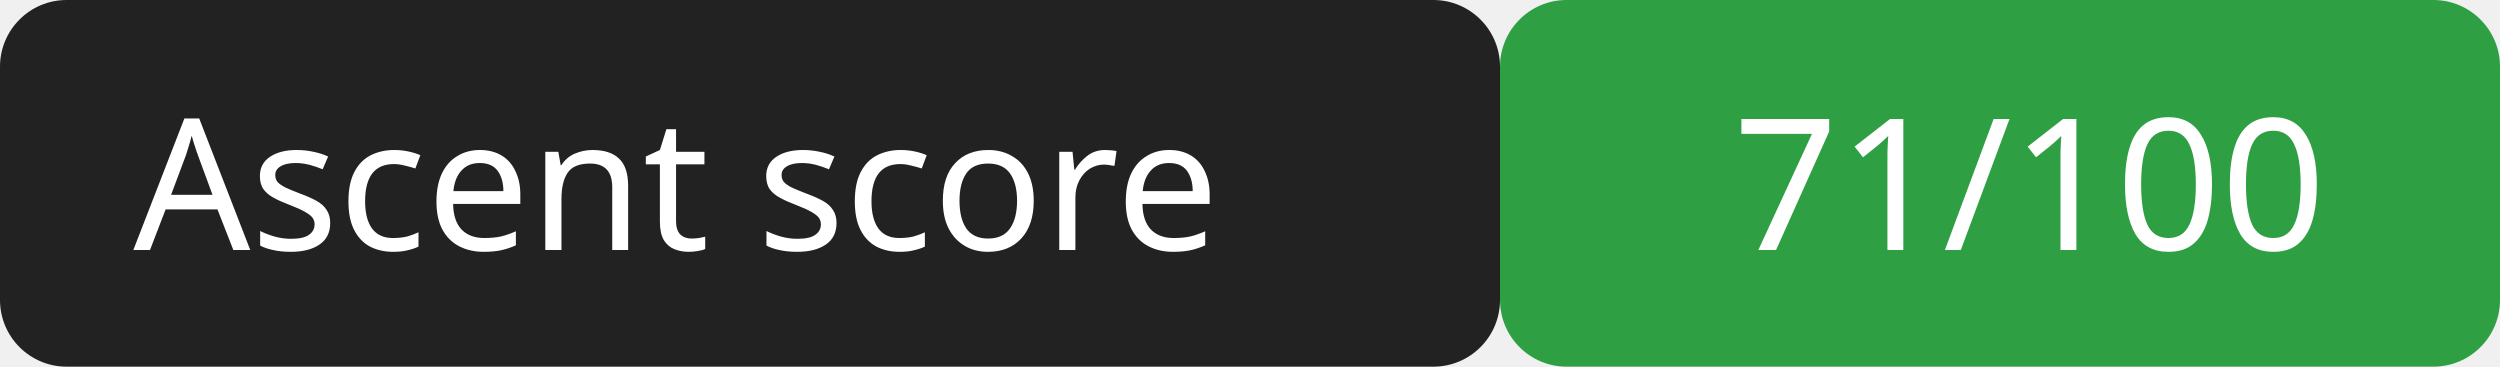
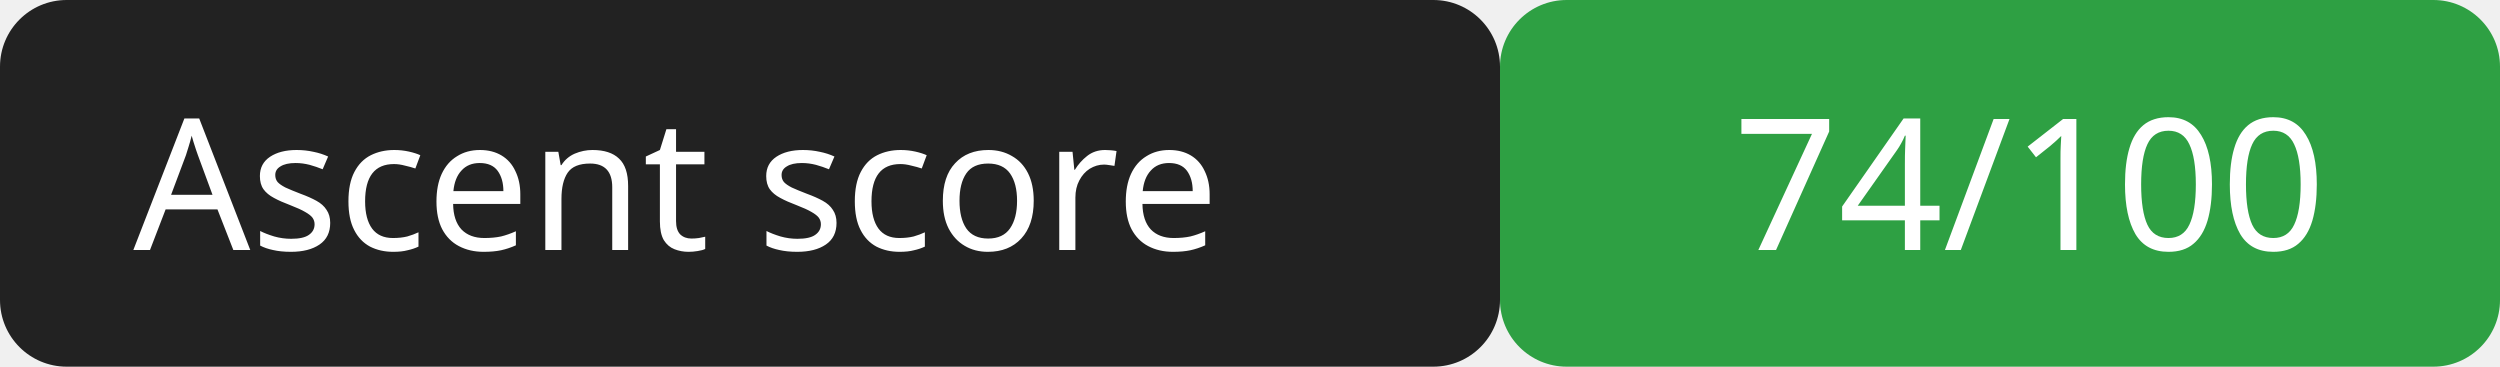
<svg xmlns="http://www.w3.org/2000/svg" width="150" height="22">
  <rect width="90" height="22" rx="4" fill="#222" />
  <rect x="90" width="60" height="22" rx="4" fill="#2ea043" />
  <g fill="#fff" font-family="Verdana,sans-serif" font-size="11">
    <text x="8" y="15">Ascent score</text>
-     <text x="104" y="15">71/100</text>
+     <text x="104" y="15">74/100</text>
  </g>
</svg>
